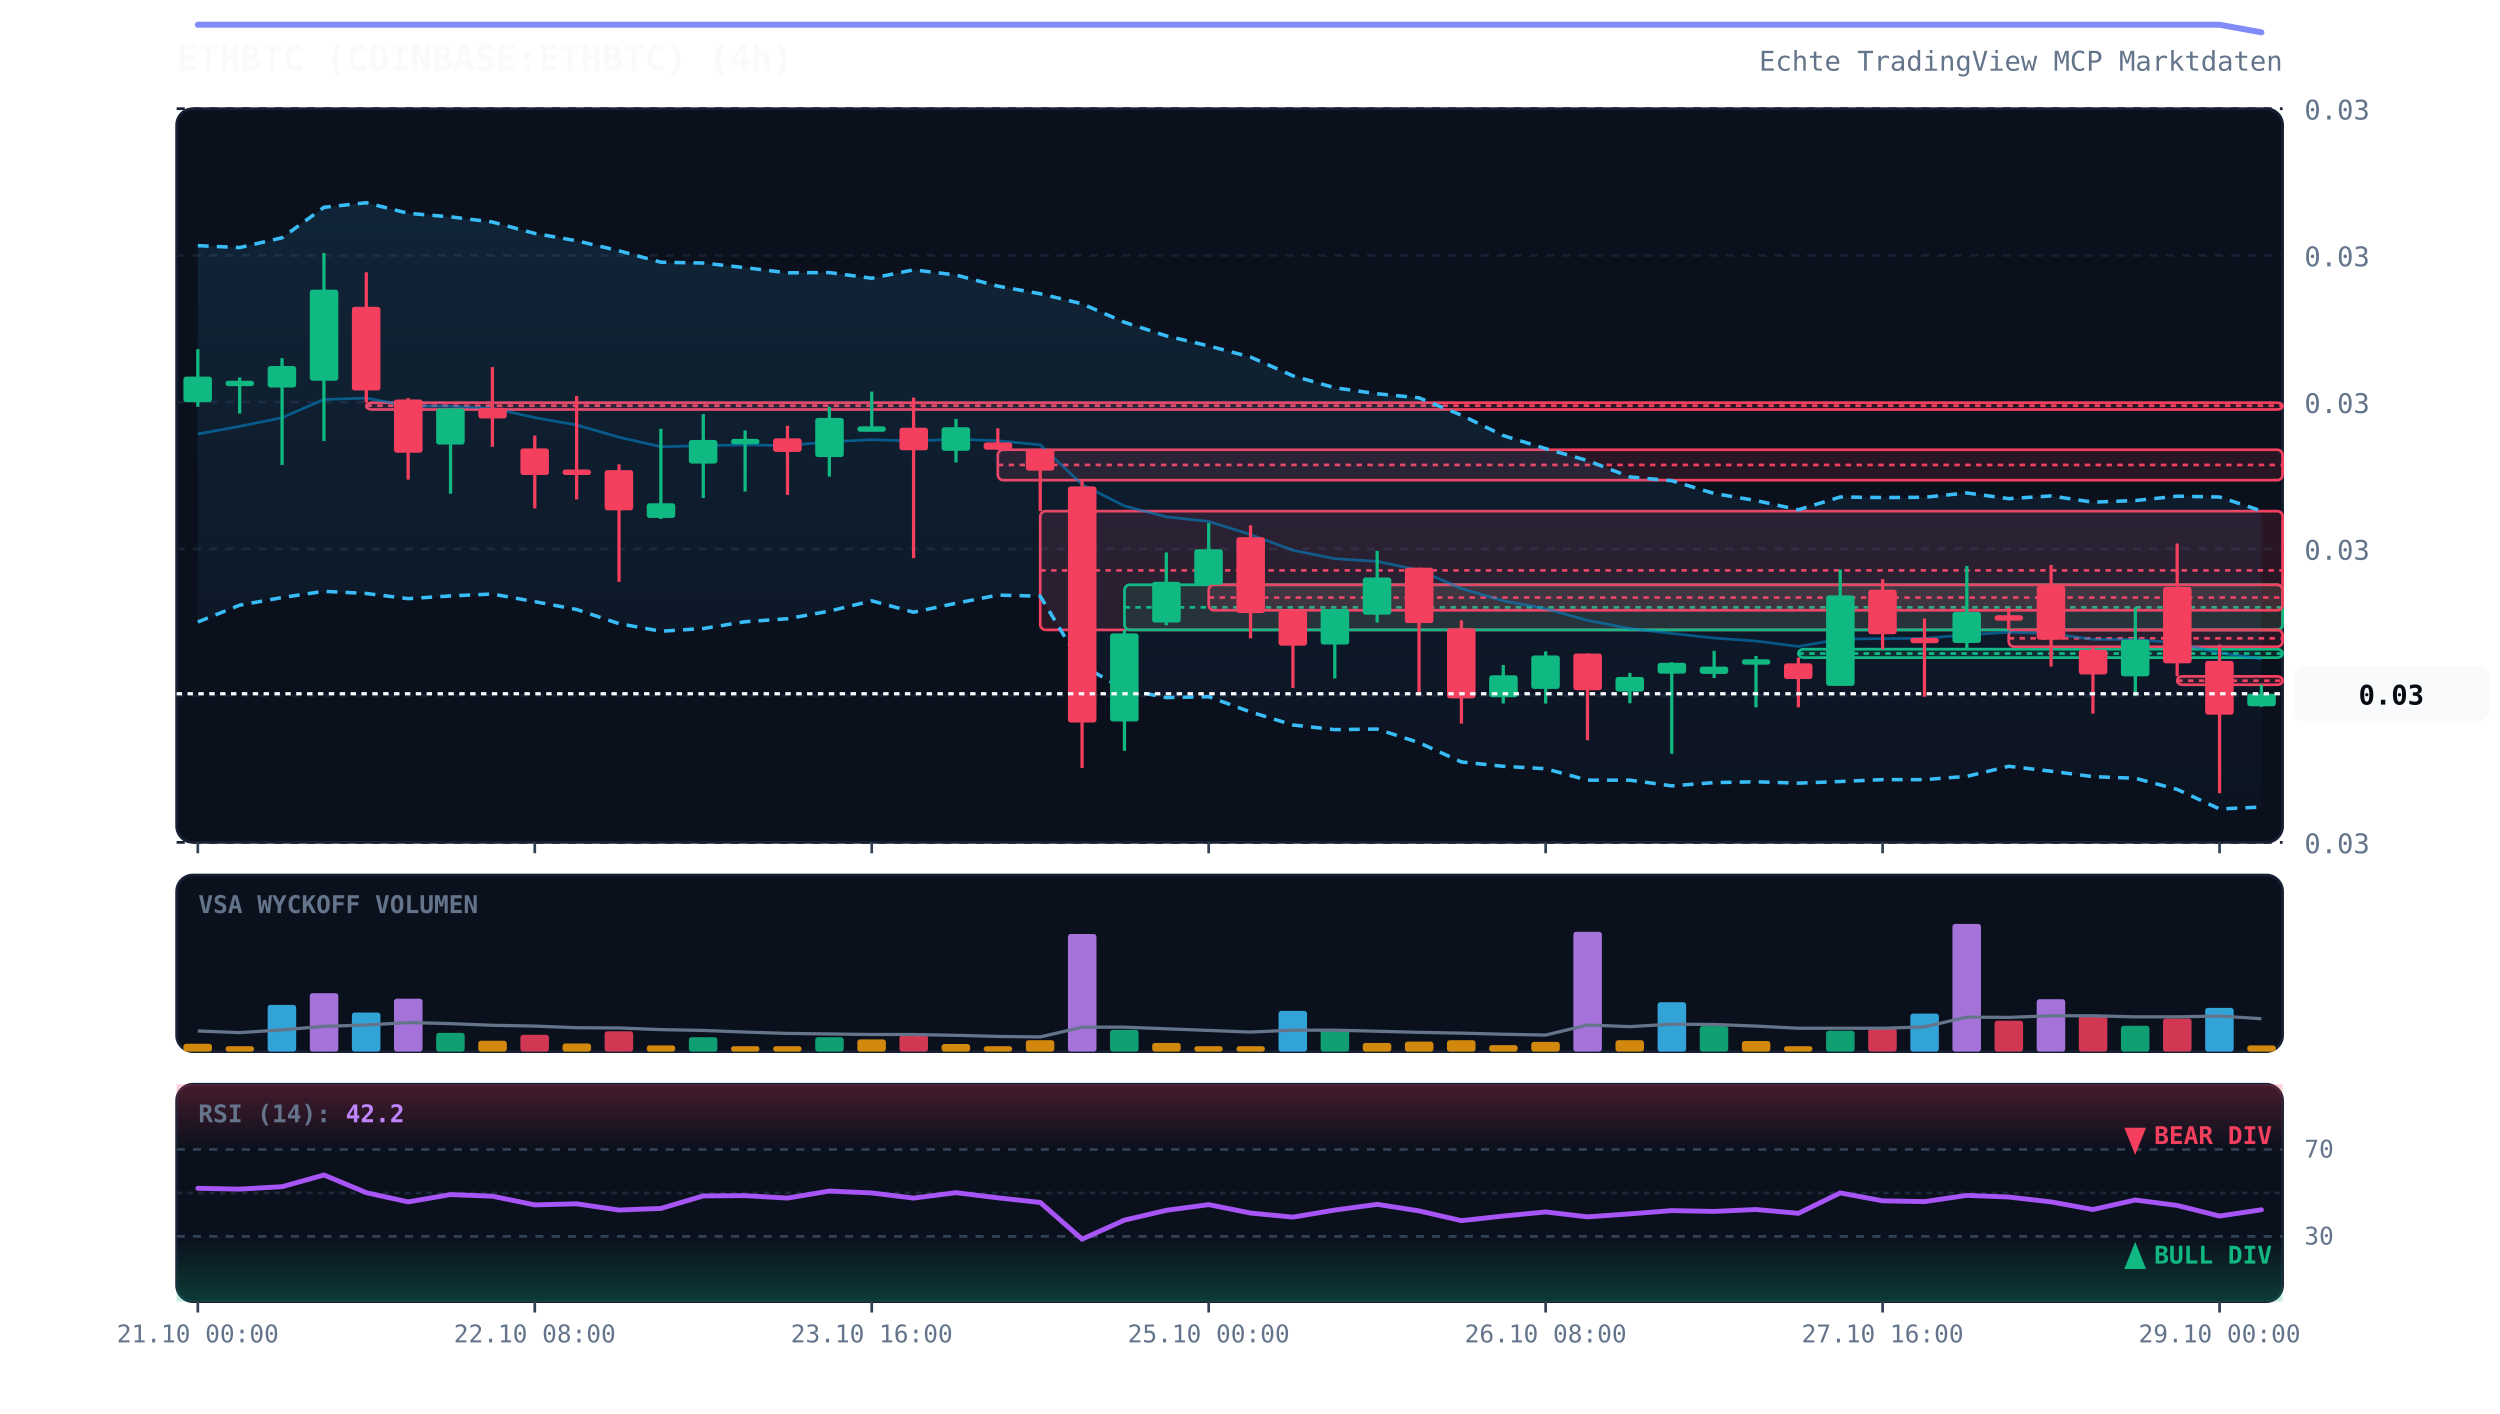
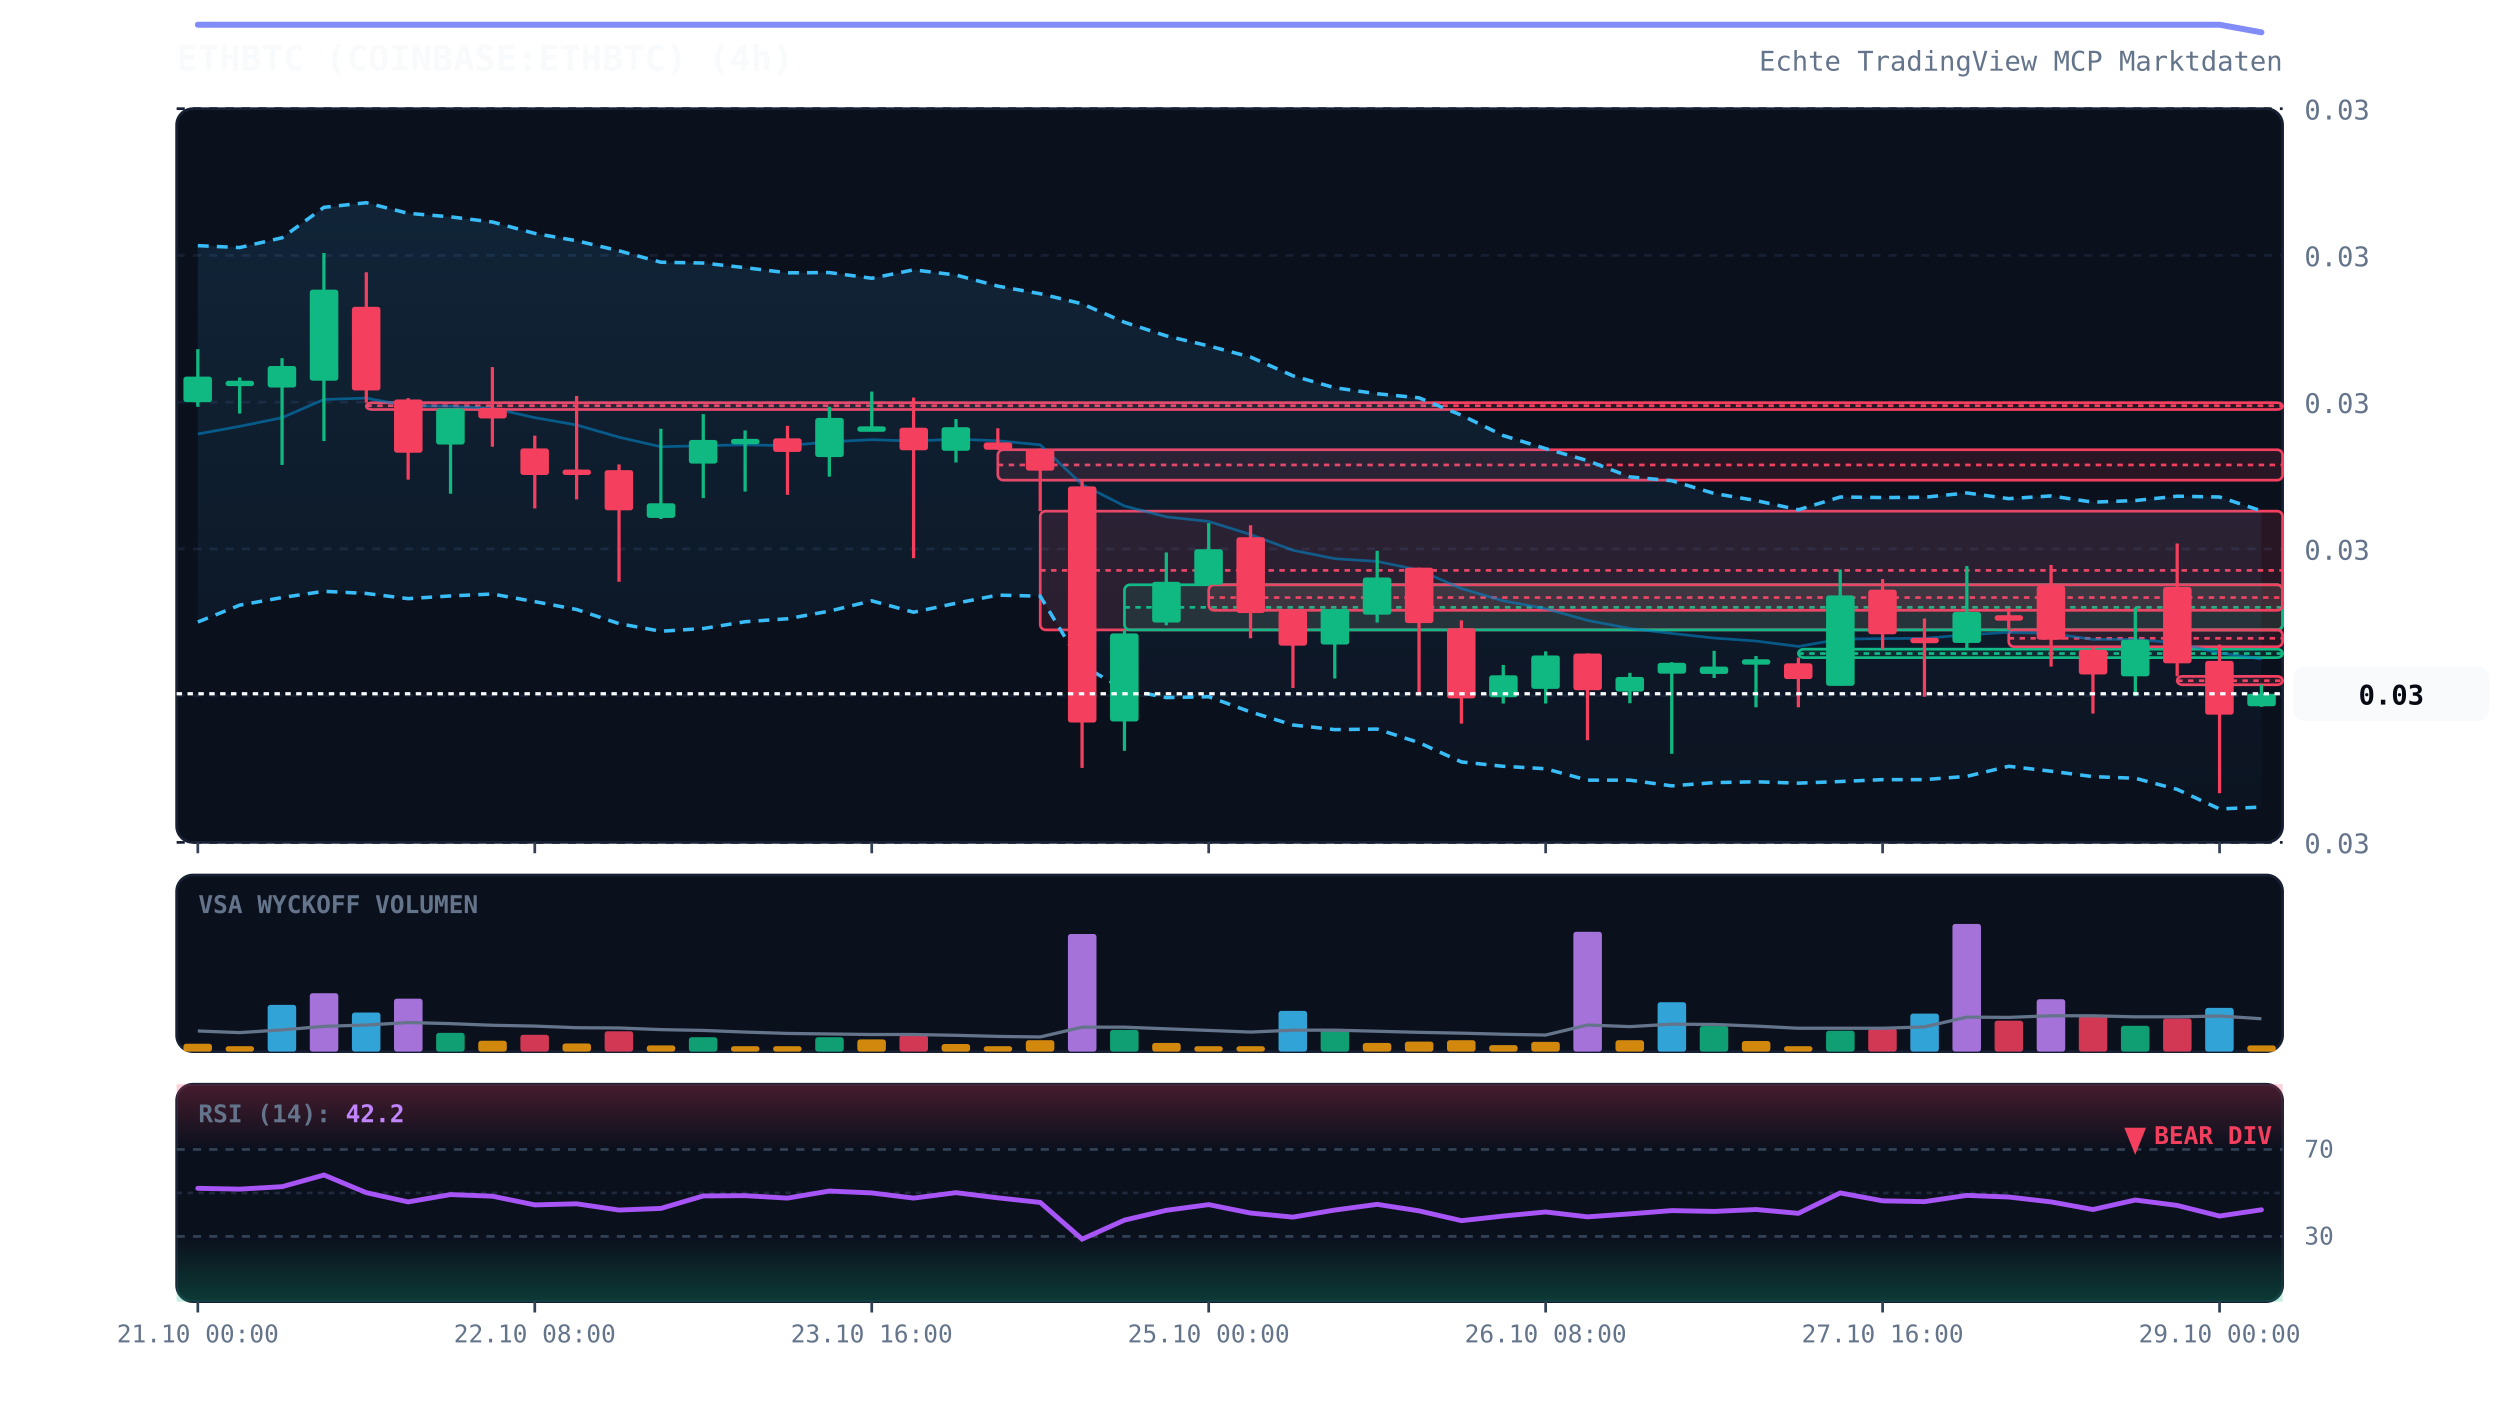
<svg xmlns="http://www.w3.org/2000/svg" viewBox="0 0 920 520" width="100%" height="100%" style="background:#070a13; font-family:'JetBrains Mono', monospace;">
  <defs>
    <linearGradient id="cloud-grad" x1="0%" y1="0%" x2="0%" y2="100%">
      <stop offset="0%" stop-color="#38bdf8" stop-opacity="0.12" />
      <stop offset="100%" stop-color="#38bdf8" stop-opacity="0.02" />
    </linearGradient>
    <linearGradient id="rsi-overbought" x1="0%" y1="0%" x2="0%" y2="100%">
      <stop offset="0%" stop-color="#f43f5e" stop-opacity="0.25" />
      <stop offset="100%" stop-color="#f43f5e" stop-opacity="0.0" />
    </linearGradient>
    <linearGradient id="rsi-oversold" x1="0%" y1="0%" x2="0%" y2="100%">
      <stop offset="0%" stop-color="#10b981" stop-opacity="0.0" />
      <stop offset="100%" stop-color="#10b981" stop-opacity="0.25" />
    </linearGradient>
  </defs>
  <rect x="65" y="40" width="775" height="270" fill="#0b101d" rx="6" stroke="#172033" stroke-width="1" />
  <rect x="65" y="322" width="775" height="65" fill="#0b101d" rx="6" stroke="#172033" stroke-width="1" />
  <rect x="65" y="399" width="775" height="80" fill="#0b101d" rx="6" stroke="#172033" stroke-width="1" />
  <line x1="65" y1="310.0" x2="840" y2="310.0" stroke="#172033" stroke-dasharray="3,3" stroke-width="1" />
  <text x="848" y="314.0" fill="#64748b" font-size="10" text-anchor="start">0.03</text>
  <line x1="65" y1="256.0" x2="840" y2="256.0" stroke="#172033" stroke-dasharray="3,3" stroke-width="1" />
  <text x="848" y="260.0" fill="#64748b" font-size="10" text-anchor="start">0.03</text>
  <line x1="65" y1="202.0" x2="840" y2="202.0" stroke="#172033" stroke-dasharray="3,3" stroke-width="1" />
  <text x="848" y="206.0" fill="#64748b" font-size="10" text-anchor="start">0.03</text>
  <line x1="65" y1="148.0" x2="840" y2="148.0" stroke="#172033" stroke-dasharray="3,3" stroke-width="1" />
  <text x="848" y="152.0" fill="#64748b" font-size="10" text-anchor="start">0.03</text>
  <line x1="65" y1="94.0" x2="840" y2="94.0" stroke="#172033" stroke-dasharray="3,3" stroke-width="1" />
  <text x="848" y="98.0" fill="#64748b" font-size="10" text-anchor="start">0.03</text>
  <line x1="65" y1="40.0" x2="840" y2="40.0" stroke="#172033" stroke-dasharray="3,3" stroke-width="1" />
  <text x="848" y="44.0" fill="#64748b" font-size="10" text-anchor="start">0.03</text>
  <rect x="134.8" y="148.2" width="705.2" height="2.5" fill="rgba(244, 63, 94, 0.13)" stroke="#f43f5e" stroke-width="1" rx="2" />
  <line x1="134.8" y1="149.3" x2="840" y2="149.3" stroke="#f43f5e" stroke-dasharray="2,2" stroke-width="1" />
  <rect x="367.2" y="165.5" width="472.8" height="11.2" fill="rgba(244, 63, 94, 0.13)" stroke="#f43f5e" stroke-width="1" rx="2" />
  <line x1="367.2" y1="171.1" x2="840" y2="171.1" stroke="#f43f5e" stroke-dasharray="2,2" stroke-width="1" />
  <rect x="382.8" y="188.1" width="457.2" height="43.7" fill="rgba(244, 63, 94, 0.13)" stroke="#f43f5e" stroke-width="1" rx="2" />
  <line x1="382.8" y1="209.9" x2="840" y2="209.9" stroke="#f43f5e" stroke-dasharray="2,2" stroke-width="1" />
  <rect x="413.8" y="215.2" width="426.2" height="16.6" fill="rgba(16, 185, 129, 0.13)" stroke="#10b981" stroke-width="1" rx="2" />
  <line x1="413.8" y1="223.5" x2="840" y2="223.5" stroke="#10b981" stroke-dasharray="2,2" stroke-width="1" />
  <rect x="444.8" y="215.2" width="395.2" height="9.4" fill="rgba(244, 63, 94, 0.13)" stroke="#f43f5e" stroke-width="1" rx="2" />
  <line x1="444.8" y1="219.9" x2="840" y2="219.9" stroke="#f43f5e" stroke-dasharray="2,2" stroke-width="1" />
  <rect x="661.8" y="238.9" width="178.2" height="3.1" fill="rgba(16, 185, 129, 0.13)" stroke="#10b981" stroke-width="1" rx="2" />
  <line x1="661.8" y1="240.5" x2="840" y2="240.5" stroke="#10b981" stroke-dasharray="2,2" stroke-width="1" />
  <rect x="739.2" y="231.8" width="100.8" height="6.2" fill="rgba(244, 63, 94, 0.13)" stroke="#f43f5e" stroke-width="1" rx="2" />
  <line x1="739.2" y1="234.9" x2="840" y2="234.9" stroke="#f43f5e" stroke-dasharray="2,2" stroke-width="1" />
  <rect x="801.2" y="248.9" width="38.8" height="3.1" fill="rgba(244, 63, 94, 0.13)" stroke="#f43f5e" stroke-width="1" rx="2" />
  <line x1="801.2" y1="250.5" x2="840" y2="250.5" stroke="#f43f5e" stroke-dasharray="2,2" stroke-width="1" />
  <polygon points="72.8,90.4 88.2,91.1 103.8,87.5 119.2,76.3 134.8,74.6 150.2,78.5 165.8,79.8 181.2,81.7 196.8,85.9 212.2,88.6 227.8,92.3 243.2,96.5 258.8,96.8 274.2,98.5 289.8,100.4 305.2,100.3 320.8,102.4 336.2,99.3 351.8,101.2 367.2,105.3 382.8,108.1 398.2,111.8 413.8,118.6 429.2,123.6 444.8,127.3 460.2,131.4 475.8,138.3 491.2,142.7 506.8,144.9 522.2,146.4 537.8,152.8 553.2,160.3 568.8,165.1 584.2,169.5 599.8,175.5 615.2,176.9 630.8,181.6 646.2,184.2 661.8,187.6 677.2,182.9 692.8,183.1 708.2,183.0 723.8,181.4 739.2,183.5 754.8,182.5 770.2,184.8 785.8,184.2 801.2,182.6 816.8,182.9 832.2,188.0 832.2,297.0 816.8,297.7 801.2,290.5 785.8,286.4 770.2,285.8 754.8,283.8 739.2,282.0 723.8,285.7 708.2,286.9 692.8,286.9 677.2,287.6 661.8,288.2 646.2,287.7 630.8,288.0 615.2,289.2 599.8,287.1 584.2,287.1 568.8,282.9 553.2,282.0 537.8,280.4 522.2,273.3 506.8,268.3 491.2,268.5 475.8,266.8 460.2,262.0 444.8,256.4 429.2,256.7 413.8,253.7 398.2,244.9 382.8,219.4 367.2,219.0 351.8,222.0 336.2,225.3 320.8,221.1 305.2,224.9 289.8,227.7 274.2,228.8 258.8,231.3 243.2,232.3 227.8,229.5 212.2,224.3 196.8,221.4 181.2,218.6 165.8,219.3 150.2,220.3 134.8,218.4 119.2,217.6 103.8,219.9 88.2,222.7 72.8,228.9" fill="url(#cloud-grad)" />
  <polyline points="72.8,90.4 88.2,91.1 103.8,87.5 119.2,76.3 134.8,74.6 150.2,78.5 165.8,79.8 181.2,81.7 196.8,85.9 212.2,88.6 227.8,92.3 243.2,96.5 258.8,96.8 274.2,98.5 289.8,100.4 305.2,100.3 320.8,102.4 336.2,99.3 351.8,101.2 367.2,105.3 382.8,108.1 398.2,111.8 413.8,118.6 429.2,123.6 444.8,127.3 460.2,131.4 475.8,138.3 491.2,142.7 506.8,144.9 522.2,146.4 537.8,152.8 553.2,160.3 568.8,165.1 584.2,169.5 599.8,175.5 615.2,176.9 630.8,181.6 646.2,184.2 661.8,187.6 677.2,182.9 692.8,183.1 708.2,183.0 723.8,181.4 739.2,183.5 754.8,182.5 770.2,184.8 785.8,184.2 801.2,182.6 816.8,182.9 832.2,188.0" fill="none" stroke="#38bdf8" stroke-width="1.3" stroke-dasharray="4,3" />
  <polyline points="72.8,228.9 88.2,222.7 103.8,219.9 119.2,217.6 134.8,218.4 150.2,220.3 165.8,219.3 181.2,218.6 196.8,221.4 212.2,224.3 227.8,229.5 243.2,232.3 258.8,231.3 274.2,228.8 289.8,227.7 305.2,224.9 320.8,221.1 336.2,225.3 351.8,222.0 367.2,219.0 382.8,219.4 398.2,244.9 413.8,253.7 429.2,256.7 444.8,256.4 460.2,262.0 475.8,266.8 491.2,268.5 506.8,268.3 522.2,273.3 537.8,280.4 553.2,282.0 568.8,282.9 584.2,287.1 599.8,287.1 615.2,289.2 630.8,288.0 646.2,287.7 661.8,288.2 677.2,287.6 692.8,286.9 708.2,286.9 723.8,285.7 739.2,282.0 754.8,283.8 770.2,285.8 785.8,286.4 801.2,290.5 816.8,297.7 832.2,297.0" fill="none" stroke="#38bdf8" stroke-width="1.3" stroke-dasharray="4,3" />
  <polyline points="72.8,159.7 88.2,156.9 103.8,153.7 119.2,147.0 134.8,146.5 150.2,149.4 165.8,149.5 181.2,150.2 196.8,153.7 212.2,156.4 227.8,160.9 243.2,164.4 258.8,164.0 274.2,163.7 289.8,164.0 305.2,162.6 320.8,161.8 336.2,162.3 351.8,161.6 367.2,162.2 382.8,163.7 398.2,178.3 413.8,186.2 429.2,190.2 444.8,191.9 460.2,196.7 475.8,202.5 491.2,205.6 506.8,206.6 522.2,209.8 537.8,216.6 553.2,221.1 568.8,224.0 584.2,228.3 599.8,231.3 615.2,233.1 630.8,234.8 646.2,235.9 661.8,237.9 677.2,235.2 692.8,235.0 708.2,234.9 723.8,233.6 739.2,232.7 754.8,233.1 770.2,235.3 785.8,235.3 801.2,236.6 816.8,240.3 832.2,242.5" fill="none" stroke="#0284c7" stroke-width="1.0" stroke-opacity="0.6" />
  <polyline points="72.8,9.1 88.2,9.1 103.8,9.1 119.2,9.1 134.8,9.1 150.2,9.1 165.8,9.1 181.2,9.1 196.8,9.1 212.2,9.1 227.8,9.1 243.2,9.1 258.8,9.1 274.2,9.1 289.8,9.1 305.2,9.1 320.8,9.1 336.2,9.1 351.8,9.1 367.2,9.1 382.8,9.1 398.2,9.1 413.8,9.1 429.2,9.1 444.8,9.1 460.2,9.1 475.8,9.1 491.2,9.1 506.8,9.1 522.2,9.1 537.8,9.1 553.2,9.1 568.8,9.1 584.2,9.1 599.8,9.1 615.2,9.1 630.8,9.1 646.2,9.1 661.8,9.1 677.2,9.1 692.8,9.1 708.2,9.1 723.8,9.1 739.2,9.1 754.8,9.1 770.2,9.1 785.8,9.1 801.2,9.1 816.8,9.1 832.2,11.9" fill="none" stroke="#818cf8" stroke-width="2.2" stroke-linecap="round" />
  <line x1="72.8" y1="128.5" x2="72.8" y2="149.7" stroke="#10b981" stroke-width="1.2" />
  <rect x="67.5" y="138.6" width="10.5" height="9.4" fill="#10b981" rx="1" />
  <line x1="88.2" y1="138.9" x2="88.2" y2="152.2" stroke="#10b981" stroke-width="1.2" />
  <rect x="83.0" y="140.1" width="10.5" height="2.0" fill="#10b981" rx="1" />
  <line x1="103.8" y1="131.8" x2="103.8" y2="171.1" stroke="#10b981" stroke-width="1.2" />
  <rect x="98.5" y="134.7" width="10.5" height="7.9" fill="#10b981" rx="1" />
  <line x1="119.2" y1="93.1" x2="119.2" y2="162.3" stroke="#10b981" stroke-width="1.2" />
  <rect x="114.0" y="106.6" width="10.5" height="33.5" fill="#10b981" rx="1" />
  <line x1="134.8" y1="100.2" x2="134.8" y2="148.2" stroke="#f43f5e" stroke-width="1.2" />
  <rect x="129.5" y="112.9" width="10.5" height="30.8" fill="#f43f5e" rx="1" />
  <line x1="150.2" y1="146.5" x2="150.2" y2="176.5" stroke="#f43f5e" stroke-width="1.2" />
  <rect x="145.0" y="147.0" width="10.5" height="19.6" fill="#f43f5e" rx="1" />
  <line x1="165.8" y1="150.3" x2="165.8" y2="181.7" stroke="#10b981" stroke-width="1.2" />
  <rect x="160.5" y="150.3" width="10.5" height="13.3" fill="#10b981" rx="1" />
  <line x1="181.2" y1="135.1" x2="181.2" y2="164.4" stroke="#f43f5e" stroke-width="1.2" />
  <rect x="176.0" y="150.1" width="10.5" height="3.9" fill="#f43f5e" rx="1" />
  <line x1="196.8" y1="160.3" x2="196.8" y2="187.1" stroke="#f43f5e" stroke-width="1.2" />
  <rect x="191.5" y="165.0" width="10.5" height="9.8" fill="#f43f5e" rx="1" />
  <line x1="212.2" y1="145.7" x2="212.2" y2="183.8" stroke="#f43f5e" stroke-width="1.2" />
  <rect x="207.0" y="172.8" width="10.5" height="2.0" fill="#f43f5e" rx="1" />
  <line x1="227.8" y1="170.9" x2="227.8" y2="214.1" stroke="#f43f5e" stroke-width="1.2" />
  <rect x="222.5" y="173.0" width="10.5" height="14.8" fill="#f43f5e" rx="1" />
  <line x1="243.2" y1="157.8" x2="243.2" y2="191.0" stroke="#10b981" stroke-width="1.2" />
  <rect x="238.0" y="185.2" width="10.5" height="5.4" fill="#10b981" rx="1" />
  <line x1="258.8" y1="152.4" x2="258.8" y2="183.3" stroke="#10b981" stroke-width="1.2" />
  <rect x="253.5" y="161.9" width="10.5" height="8.7" fill="#10b981" rx="1" />
  <line x1="274.2" y1="158.4" x2="274.2" y2="180.9" stroke="#10b981" stroke-width="1.2" />
  <rect x="269.0" y="161.5" width="10.5" height="2.0" fill="#10b981" rx="1" />
  <line x1="289.8" y1="156.7" x2="289.8" y2="182.1" stroke="#f43f5e" stroke-width="1.2" />
  <rect x="284.5" y="161.3" width="10.5" height="5.0" fill="#f43f5e" rx="1" />
  <line x1="305.2" y1="149.7" x2="305.2" y2="175.4" stroke="#10b981" stroke-width="1.2" />
  <rect x="300.0" y="153.8" width="10.5" height="14.4" fill="#10b981" rx="1" />
  <line x1="320.8" y1="144.1" x2="320.8" y2="157.4" stroke="#10b981" stroke-width="1.2" />
  <rect x="315.5" y="156.9" width="10.5" height="2.0" fill="#10b981" rx="1" />
  <line x1="336.2" y1="146.3" x2="336.2" y2="205.4" stroke="#f43f5e" stroke-width="1.2" />
  <rect x="331.0" y="157.4" width="10.5" height="8.3" fill="#f43f5e" rx="1" />
  <line x1="351.8" y1="154.2" x2="351.8" y2="170.2" stroke="#10b981" stroke-width="1.2" />
  <rect x="346.5" y="157.2" width="10.5" height="8.7" fill="#10b981" rx="1" />
  <line x1="367.2" y1="157.6" x2="367.2" y2="165.5" stroke="#f43f5e" stroke-width="1.2" />
  <rect x="362.0" y="162.8" width="10.5" height="2.7" fill="#f43f5e" rx="1" />
  <line x1="382.8" y1="165.1" x2="382.8" y2="188.1" stroke="#f43f5e" stroke-width="1.2" />
  <rect x="377.5" y="165.3" width="10.5" height="7.9" fill="#f43f5e" rx="1" />
  <line x1="398.2" y1="176.7" x2="398.2" y2="282.6" stroke="#f43f5e" stroke-width="1.2" />
  <rect x="393.0" y="179.0" width="10.5" height="86.9" fill="#f43f5e" rx="1" />
  <line x1="413.8" y1="231.8" x2="413.8" y2="276.3" stroke="#10b981" stroke-width="1.2" />
  <rect x="408.5" y="233.1" width="10.5" height="32.4" fill="#10b981" rx="1" />
  <line x1="429.2" y1="203.3" x2="429.2" y2="230.1" stroke="#10b981" stroke-width="1.2" />
  <rect x="424.0" y="214.1" width="10.5" height="15.0" fill="#10b981" rx="1" />
  <line x1="444.8" y1="192.5" x2="444.8" y2="215.2" stroke="#10b981" stroke-width="1.2" />
  <rect x="439.5" y="202.1" width="10.5" height="13.1" fill="#10b981" rx="1" />
  <line x1="460.2" y1="193.3" x2="460.2" y2="234.9" stroke="#f43f5e" stroke-width="1.2" />
  <rect x="455.0" y="197.7" width="10.5" height="27.9" fill="#f43f5e" rx="1" />
  <line x1="475.8" y1="224.7" x2="475.8" y2="253.2" stroke="#f43f5e" stroke-width="1.2" />
  <rect x="470.5" y="224.7" width="10.5" height="12.9" fill="#f43f5e" rx="1" />
  <line x1="491.2" y1="224.1" x2="491.2" y2="249.7" stroke="#10b981" stroke-width="1.2" />
  <rect x="486.0" y="224.1" width="10.5" height="13.1" fill="#10b981" rx="1" />
  <line x1="506.8" y1="202.7" x2="506.8" y2="229.1" stroke="#10b981" stroke-width="1.2" />
  <rect x="501.5" y="212.5" width="10.5" height="13.7" fill="#10b981" rx="1" />
  <line x1="522.2" y1="208.9" x2="522.2" y2="255.9" stroke="#f43f5e" stroke-width="1.2" />
  <rect x="517.0" y="208.9" width="10.5" height="20.4" fill="#f43f5e" rx="1" />
  <line x1="537.8" y1="228.3" x2="537.8" y2="266.3" stroke="#f43f5e" stroke-width="1.2" />
  <rect x="532.5" y="231.2" width="10.5" height="25.8" fill="#f43f5e" rx="1" />
  <line x1="553.2" y1="244.7" x2="553.2" y2="258.9" stroke="#10b981" stroke-width="1.2" />
  <rect x="548.0" y="248.5" width="10.5" height="8.1" fill="#10b981" rx="1" />
  <line x1="568.8" y1="239.7" x2="568.8" y2="258.9" stroke="#10b981" stroke-width="1.2" />
  <rect x="563.5" y="241.2" width="10.5" height="12.3" fill="#10b981" rx="1" />
  <line x1="584.2" y1="240.5" x2="584.2" y2="272.4" stroke="#f43f5e" stroke-width="1.2" />
  <rect x="579.0" y="240.5" width="10.5" height="13.5" fill="#f43f5e" rx="1" />
  <line x1="599.8" y1="247.6" x2="599.8" y2="258.8" stroke="#10b981" stroke-width="1.2" />
  <rect x="594.5" y="249.1" width="10.5" height="5.4" fill="#10b981" rx="1" />
  <line x1="615.2" y1="243.7" x2="615.2" y2="277.4" stroke="#10b981" stroke-width="1.2" />
  <rect x="610.0" y="243.9" width="10.5" height="4.0" fill="#10b981" rx="1" />
  <line x1="630.8" y1="239.5" x2="630.8" y2="249.5" stroke="#10b981" stroke-width="1.2" />
  <rect x="625.5" y="245.3" width="10.5" height="2.7" fill="#10b981" rx="1" />
  <line x1="646.2" y1="241.4" x2="646.2" y2="260.3" stroke="#10b981" stroke-width="1.2" />
  <rect x="641.0" y="242.6" width="10.5" height="2.0" fill="#10b981" rx="1" />
  <line x1="661.8" y1="242.0" x2="661.8" y2="260.3" stroke="#f43f5e" stroke-width="1.2" />
  <rect x="656.5" y="244.1" width="10.5" height="5.8" fill="#f43f5e" rx="1" />
  <line x1="677.2" y1="209.6" x2="677.2" y2="252.4" stroke="#10b981" stroke-width="1.2" />
  <rect x="672.0" y="219.1" width="10.5" height="33.3" fill="#10b981" rx="1" />
  <line x1="692.8" y1="213.1" x2="692.8" y2="238.9" stroke="#f43f5e" stroke-width="1.2" />
  <rect x="687.5" y="217.0" width="10.5" height="16.4" fill="#f43f5e" rx="1" />
  <line x1="708.2" y1="227.6" x2="708.2" y2="256.4" stroke="#f43f5e" stroke-width="1.2" />
  <rect x="703.0" y="234.7" width="10.5" height="2.0" fill="#f43f5e" rx="1" />
  <line x1="723.8" y1="208.3" x2="723.8" y2="238.9" stroke="#10b981" stroke-width="1.2" />
  <rect x="718.5" y="225.2" width="10.5" height="11.4" fill="#10b981" rx="1" />
  <line x1="739.2" y1="223.7" x2="739.2" y2="231.8" stroke="#f43f5e" stroke-width="1.2" />
  <rect x="734.0" y="226.4" width="10.5" height="2.0" fill="#f43f5e" rx="1" />
  <line x1="754.8" y1="207.9" x2="754.8" y2="245.3" stroke="#f43f5e" stroke-width="1.2" />
  <rect x="749.5" y="215.6" width="10.5" height="19.8" fill="#f43f5e" rx="1" />
  <line x1="770.2" y1="238.0" x2="770.2" y2="262.6" stroke="#f43f5e" stroke-width="1.2" />
  <rect x="765.0" y="239.1" width="10.5" height="9.1" fill="#f43f5e" rx="1" />
  <line x1="785.8" y1="223.5" x2="785.8" y2="256.1" stroke="#10b981" stroke-width="1.2" />
  <rect x="780.5" y="235.4" width="10.5" height="13.5" fill="#10b981" rx="1" />
  <line x1="801.2" y1="200.0" x2="801.2" y2="248.9" stroke="#f43f5e" stroke-width="1.2" />
  <rect x="796.0" y="216.0" width="10.5" height="28.1" fill="#f43f5e" rx="1" />
  <line x1="816.8" y1="237.2" x2="816.8" y2="291.9" stroke="#f43f5e" stroke-width="1.2" />
  <rect x="811.5" y="243.2" width="10.5" height="19.8" fill="#f43f5e" rx="1" />
  <line x1="832.2" y1="252.0" x2="832.2" y2="260.1" stroke="#10b981" stroke-width="1.2" />
  <rect x="827.0" y="255.3" width="10.5" height="4.6" fill="#10b981" rx="1" />
  <line x1="65" y1="255.3" x2="840" y2="255.3" stroke="#f8fafc" stroke-width="1.2" stroke-dasharray="2,2" />
  <rect x="844" y="245.3" width="72" height="20" fill="#f8fafc" rx="4" />
  <text x="880" y="259.3" fill="#070a13" font-size="10" font-weight="bold" text-anchor="middle">0.03</text>
  <text x="73" y="336" fill="#64748b" font-size="9" font-weight="bold">VSA WYCKOFF VOLUMEN</text>
  <rect x="67.5" y="384.1" width="10.5" height="2.9" fill="#f59e0b" opacity="0.85" rx="1" />
  <rect x="83.0" y="385.0" width="10.5" height="2.0" fill="#f59e0b" opacity="0.85" rx="1" />
  <rect x="98.5" y="369.8" width="10.5" height="17.2" fill="#38bdf8" opacity="0.85" rx="1" />
  <rect x="114.0" y="365.5" width="10.5" height="21.5" fill="#c084fc" opacity="0.85" rx="1" />
  <rect x="129.5" y="372.6" width="10.5" height="14.4" fill="#38bdf8" opacity="0.85" rx="1" />
  <rect x="145.0" y="367.5" width="10.5" height="19.5" fill="#c084fc" opacity="0.85" rx="1" />
  <rect x="160.5" y="380.1" width="10.5" height="6.9" fill="#10b981" opacity="0.85" rx="1" />
  <rect x="176.0" y="383.0" width="10.5" height="4.0" fill="#f59e0b" opacity="0.85" rx="1" />
  <rect x="191.5" y="380.8" width="10.5" height="6.2" fill="#f43f5e" opacity="0.85" rx="1" />
  <rect x="207.0" y="384.0" width="10.5" height="3.0" fill="#f59e0b" opacity="0.85" rx="1" />
  <rect x="222.5" y="379.5" width="10.5" height="7.5" fill="#f43f5e" opacity="0.85" rx="1" />
  <rect x="238.0" y="384.7" width="10.5" height="2.3" fill="#f59e0b" opacity="0.85" rx="1" />
  <rect x="253.5" y="381.7" width="10.5" height="5.3" fill="#10b981" opacity="0.85" rx="1" />
  <rect x="269.0" y="385.0" width="10.5" height="2.0" fill="#f59e0b" opacity="0.85" rx="1" />
  <rect x="284.5" y="385.0" width="10.5" height="2.0" fill="#f59e0b" opacity="0.85" rx="1" />
  <rect x="300.0" y="381.7" width="10.5" height="5.3" fill="#10b981" opacity="0.85" rx="1" />
  <rect x="315.5" y="382.5" width="10.5" height="4.5" fill="#f59e0b" opacity="0.85" rx="1" />
  <rect x="331.0" y="381.0" width="10.5" height="6.0" fill="#f43f5e" opacity="0.85" rx="1" />
  <rect x="346.5" y="384.2" width="10.5" height="2.8" fill="#f59e0b" opacity="0.85" rx="1" />
  <rect x="362.0" y="385.0" width="10.5" height="2.0" fill="#f59e0b" opacity="0.85" rx="1" />
  <rect x="377.5" y="382.8" width="10.5" height="4.2" fill="#f59e0b" opacity="0.85" rx="1" />
  <rect x="393.0" y="343.7" width="10.5" height="43.3" fill="#c084fc" opacity="0.85" rx="1" />
  <rect x="408.5" y="379.0" width="10.5" height="8.0" fill="#10b981" opacity="0.85" rx="1" />
  <rect x="424.0" y="383.8" width="10.5" height="3.2" fill="#f59e0b" opacity="0.85" rx="1" />
  <rect x="439.5" y="385.0" width="10.5" height="2.0" fill="#f59e0b" opacity="0.85" rx="1" />
  <rect x="455.0" y="385.0" width="10.5" height="2.0" fill="#f59e0b" opacity="0.85" rx="1" />
  <rect x="470.5" y="372.0" width="10.5" height="15.0" fill="#38bdf8" opacity="0.85" rx="1" />
  <rect x="486.0" y="379.0" width="10.5" height="8.0" fill="#10b981" opacity="0.85" rx="1" />
  <rect x="501.5" y="383.8" width="10.5" height="3.2" fill="#f59e0b" opacity="0.85" rx="1" />
  <rect x="517.0" y="383.3" width="10.5" height="3.7" fill="#f59e0b" opacity="0.85" rx="1" />
  <rect x="532.5" y="382.8" width="10.5" height="4.2" fill="#f59e0b" opacity="0.85" rx="1" />
  <rect x="548.0" y="384.6" width="10.5" height="2.4" fill="#f59e0b" opacity="0.85" rx="1" />
  <rect x="563.5" y="383.4" width="10.5" height="3.6" fill="#f59e0b" opacity="0.85" rx="1" />
  <rect x="579.0" y="342.9" width="10.5" height="44.1" fill="#c084fc" opacity="0.85" rx="1" />
  <rect x="594.5" y="382.8" width="10.5" height="4.2" fill="#f59e0b" opacity="0.85" rx="1" />
  <rect x="610.0" y="368.8" width="10.5" height="18.2" fill="#38bdf8" opacity="0.85" rx="1" />
  <rect x="625.5" y="377.6" width="10.5" height="9.4" fill="#10b981" opacity="0.85" rx="1" />
  <rect x="641.0" y="383.1" width="10.5" height="3.9" fill="#f59e0b" opacity="0.85" rx="1" />
  <rect x="656.5" y="385.0" width="10.5" height="2.0" fill="#f59e0b" opacity="0.85" rx="1" />
  <rect x="672.0" y="379.3" width="10.5" height="7.7" fill="#10b981" opacity="0.85" rx="1" />
  <rect x="687.5" y="378.5" width="10.5" height="8.5" fill="#f43f5e" opacity="0.85" rx="1" />
  <rect x="703.0" y="373.0" width="10.5" height="14.0" fill="#38bdf8" opacity="0.85" rx="1" />
  <rect x="718.5" y="340.0" width="10.5" height="47.0" fill="#c084fc" opacity="0.85" rx="1" />
  <rect x="734.0" y="375.6" width="10.5" height="11.4" fill="#f43f5e" opacity="0.85" rx="1" />
  <rect x="749.5" y="367.7" width="10.5" height="19.3" fill="#c084fc" opacity="0.85" rx="1" />
  <rect x="765.0" y="373.8" width="10.5" height="13.2" fill="#f43f5e" opacity="0.85" rx="1" />
  <rect x="780.5" y="377.5" width="10.5" height="9.5" fill="#10b981" opacity="0.85" rx="1" />
  <rect x="796.0" y="374.8" width="10.5" height="12.2" fill="#f43f5e" opacity="0.85" rx="1" />
  <rect x="811.5" y="370.9" width="10.5" height="16.1" fill="#38bdf8" opacity="0.85" rx="1" />
  <rect x="827.0" y="384.7" width="10.5" height="2.3" fill="#f59e0b" opacity="0.85" rx="1" />
  <polyline points="72.8,379.4 88.2,380.0 103.8,379.0 119.2,377.7 134.8,377.2 150.2,376.3 165.8,376.7 181.2,377.3 196.8,377.6 212.2,378.2 227.8,378.3 243.2,378.9 258.8,379.2 274.2,379.8 289.8,380.3 305.2,380.5 320.8,380.7 336.2,380.7 351.8,381.0 367.2,381.4 382.8,381.6 398.2,378.0 413.8,378.0 429.2,378.6 444.8,379.2 460.2,379.8 475.8,379.1 491.2,379.1 506.8,379.5 522.2,379.9 537.8,380.2 553.2,380.6 568.8,380.9 584.2,377.2 599.8,377.8 615.2,376.9 630.8,377.0 646.2,377.6 661.8,378.4 677.2,378.4 692.8,378.4 708.2,377.9 723.8,374.3 739.2,374.4 754.8,373.8 770.2,373.8 785.8,374.2 801.2,374.2 816.8,373.9 832.2,374.9" fill="none" stroke="#64748b" stroke-width="1.2" />
  <rect x="65" y="399" width="775" height="24.0" fill="url(#rsi-overbought)" />
  <rect x="65" y="455.0" width="775" height="24.0" fill="url(#rsi-oversold)" />
  <line x1="65" y1="423.0" x2="840" y2="423.0" stroke="#334155" stroke-dasharray="3,3" stroke-width="1" />
  <text x="848" y="426.0" fill="#64748b" font-size="9">70</text>
  <line x1="65" y1="439.0" x2="840" y2="439.0" stroke="#1e293b" stroke-dasharray="2,2" stroke-width="1" />
  <line x1="65" y1="455.0" x2="840" y2="455.0" stroke="#334155" stroke-dasharray="3,3" stroke-width="1" />
  <text x="848" y="458.0" fill="#64748b" font-size="9">30</text>
  <polyline points="72.8,437.3 88.2,437.6 103.8,436.7 119.2,432.4 134.8,438.9 150.2,442.3 165.8,439.6 181.2,440.2 196.8,443.4 212.2,443.0 227.8,445.3 243.2,444.7 258.8,440.1 274.2,440.0 289.8,440.9 305.2,438.3 320.8,439.0 336.2,440.9 351.8,438.9 367.2,440.8 382.8,442.5 398.2,456.0 413.8,449.0 429.2,445.4 444.8,443.3 460.2,446.4 475.8,447.9 491.2,445.3 506.8,443.2 522.2,445.6 537.8,449.2 553.2,447.5 568.8,446.0 584.2,447.8 599.8,446.7 615.2,445.5 630.8,445.8 646.2,445.1 661.8,446.5 677.2,439.0 692.8,441.9 708.2,442.2 723.8,439.9 739.2,440.5 754.8,442.3 770.2,445.1 785.8,441.6 801.2,443.6 816.8,447.5 832.2,445.2" fill="none" stroke="#a855f7" stroke-width="1.8" stroke-linecap="round" />
-   <g transform="translate(785.75, 467)">
-     <path d="M 0 -10 L 4 0 L -4 0 Z" fill="#10b981" />
-     <text x="7" y="-2" fill="#10b981" font-size="9" font-weight="bold">BULL DIV</text>
-   </g>
  <g transform="translate(785.75, 415)">
    <path d="M 0 10 L 4 0 L -4 0 Z" fill="#f43f5e" />
    <text x="7" y="6" fill="#f43f5e" font-size="9" font-weight="bold">BEAR DIV</text>
  </g>
  <text x="73" y="413" fill="#64748b" font-size="9" font-weight="bold">RSI (14): <tspan fill="#c084fc">42.2</tspan>
  </text>
  <line x1="72.8" y1="310" x2="72.8" y2="314" stroke="#334155" stroke-width="1" />
  <line x1="72.8" y1="479" x2="72.8" y2="483" stroke="#334155" stroke-width="1" />
  <text x="72.8" y="494" fill="#64748b" font-size="9" text-anchor="middle">21.10 00:00</text>
  <line x1="196.8" y1="310" x2="196.8" y2="314" stroke="#334155" stroke-width="1" />
  <line x1="196.8" y1="479" x2="196.8" y2="483" stroke="#334155" stroke-width="1" />
  <text x="196.8" y="494" fill="#64748b" font-size="9" text-anchor="middle">22.10 08:00</text>
  <line x1="320.8" y1="310" x2="320.8" y2="314" stroke="#334155" stroke-width="1" />
  <line x1="320.8" y1="479" x2="320.8" y2="483" stroke="#334155" stroke-width="1" />
  <text x="320.8" y="494" fill="#64748b" font-size="9" text-anchor="middle">23.10 16:00</text>
  <line x1="444.8" y1="310" x2="444.8" y2="314" stroke="#334155" stroke-width="1" />
  <line x1="444.8" y1="479" x2="444.8" y2="483" stroke="#334155" stroke-width="1" />
  <text x="444.8" y="494" fill="#64748b" font-size="9" text-anchor="middle">25.10 00:00</text>
  <line x1="568.8" y1="310" x2="568.8" y2="314" stroke="#334155" stroke-width="1" />
  <line x1="568.8" y1="479" x2="568.8" y2="483" stroke="#334155" stroke-width="1" />
  <text x="568.8" y="494" fill="#64748b" font-size="9" text-anchor="middle">26.10 08:00</text>
  <line x1="692.8" y1="310" x2="692.8" y2="314" stroke="#334155" stroke-width="1" />
  <line x1="692.8" y1="479" x2="692.8" y2="483" stroke="#334155" stroke-width="1" />
  <text x="692.8" y="494" fill="#64748b" font-size="9" text-anchor="middle">27.10 16:00</text>
  <line x1="816.8" y1="310" x2="816.8" y2="314" stroke="#334155" stroke-width="1" />
  <line x1="816.8" y1="479" x2="816.8" y2="483" stroke="#334155" stroke-width="1" />
  <text x="816.8" y="494" fill="#64748b" font-size="9" text-anchor="middle">29.10 00:00</text>
  <text x="65" y="26" fill="#f8fafc" font-size="13" font-weight="bold">ETHBTC (COINBASE:ETHBTC) (4h)</text>
  <text x="840" y="26" fill="#64748b" font-size="10" text-anchor="end">Echte TradingView MCP Marktdaten</text>
</svg>
